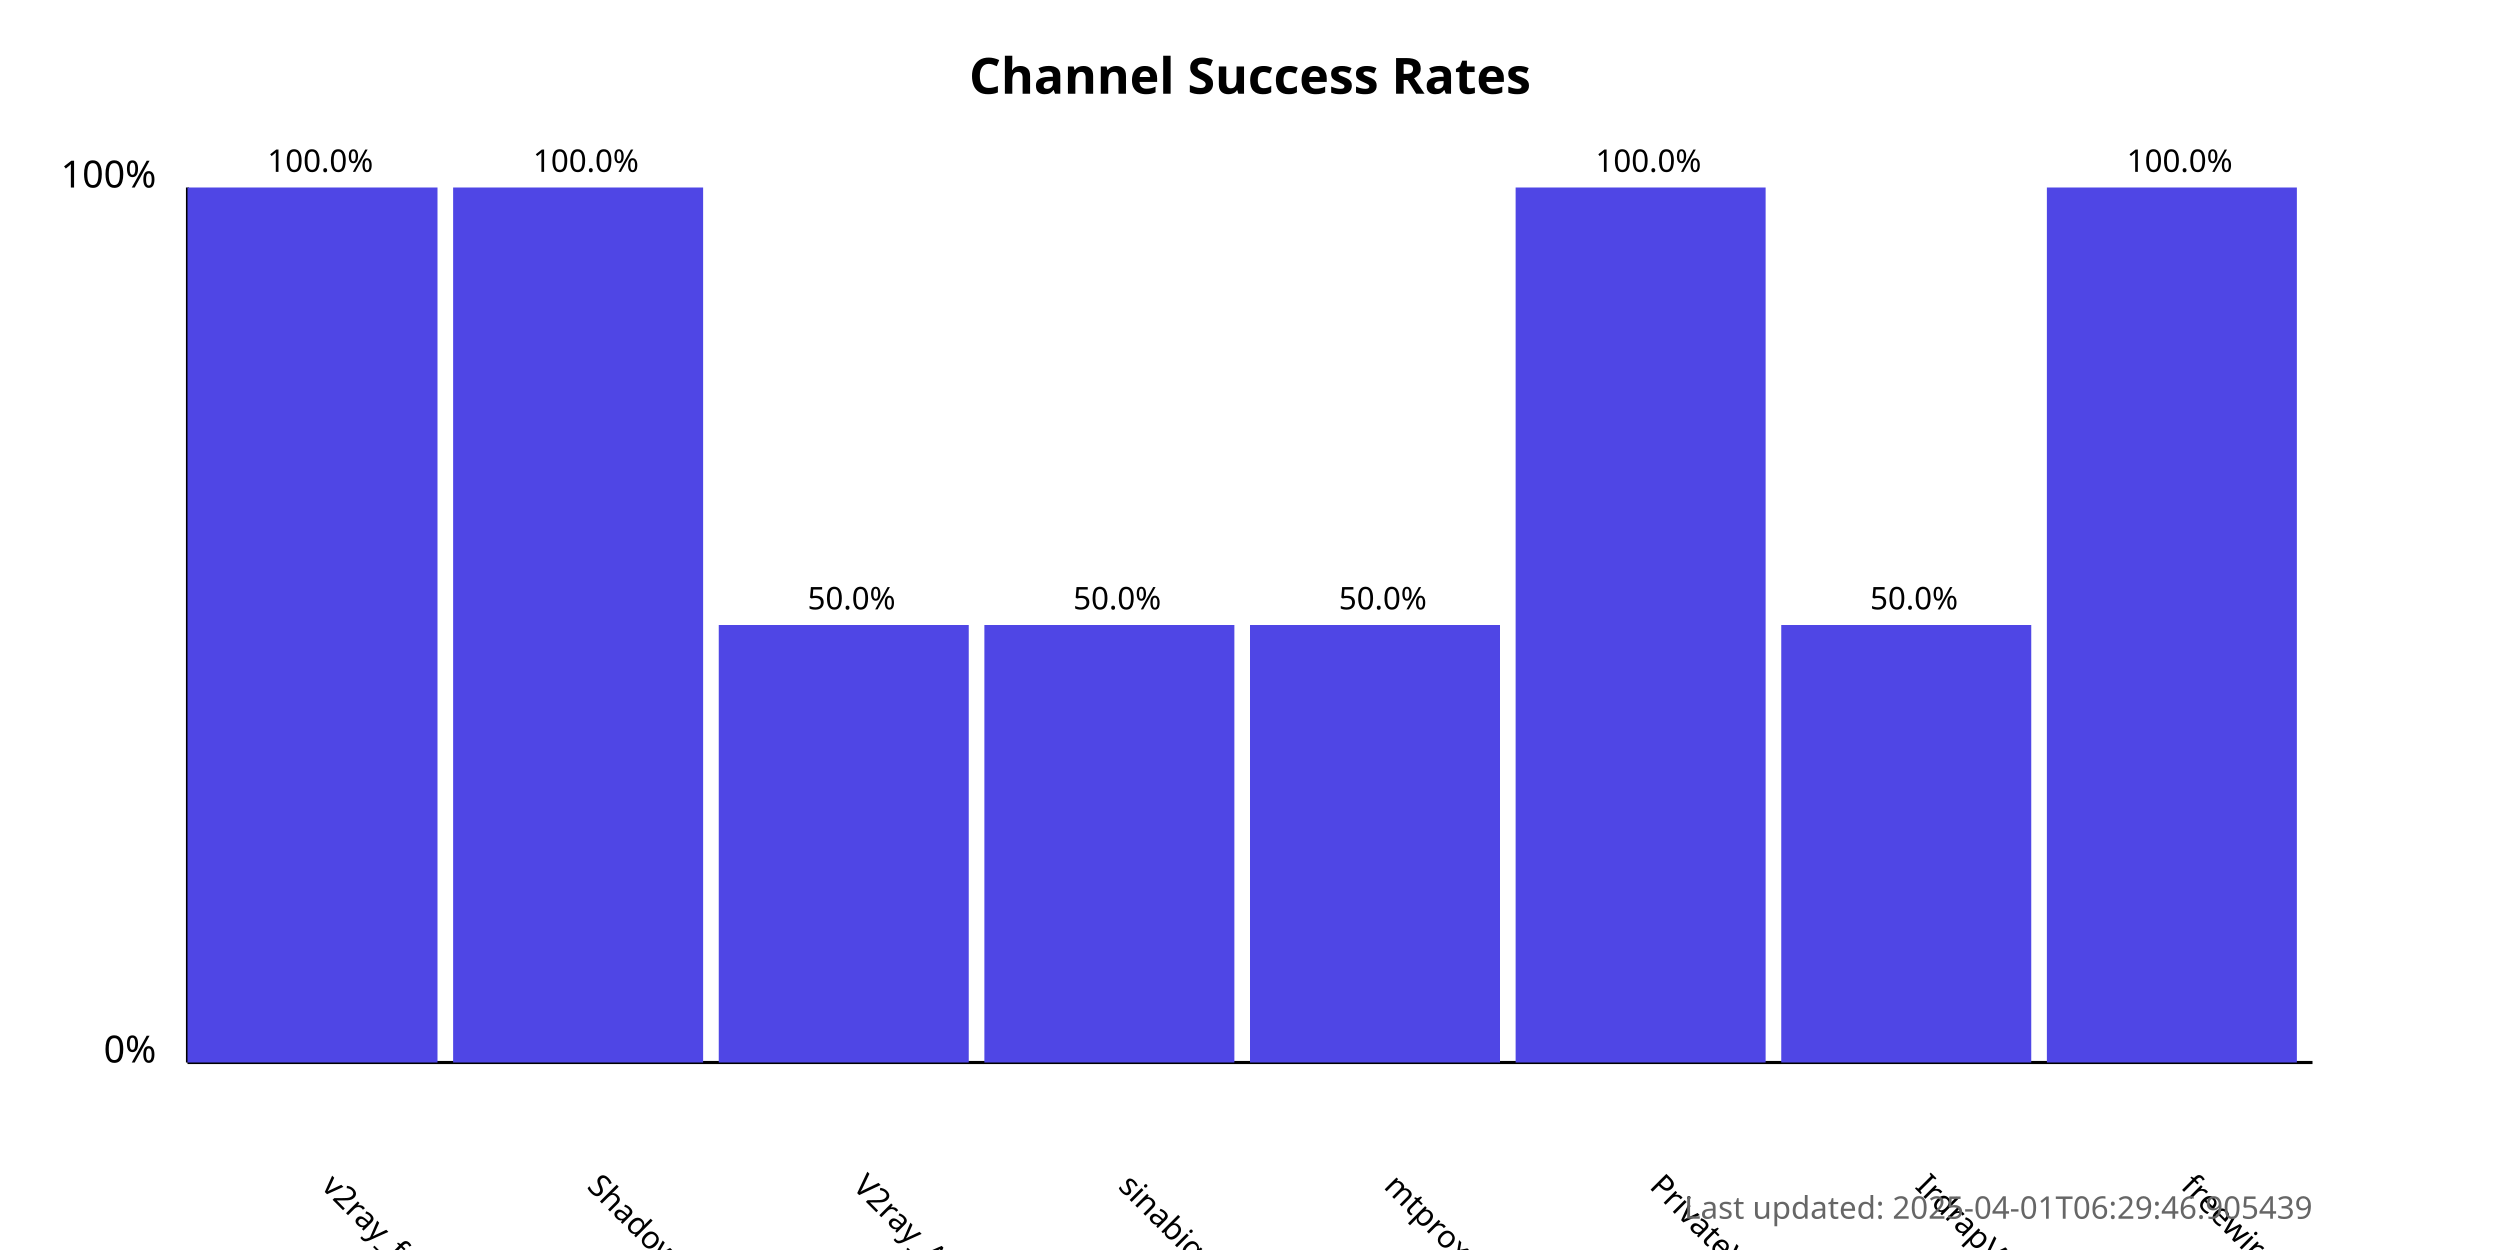
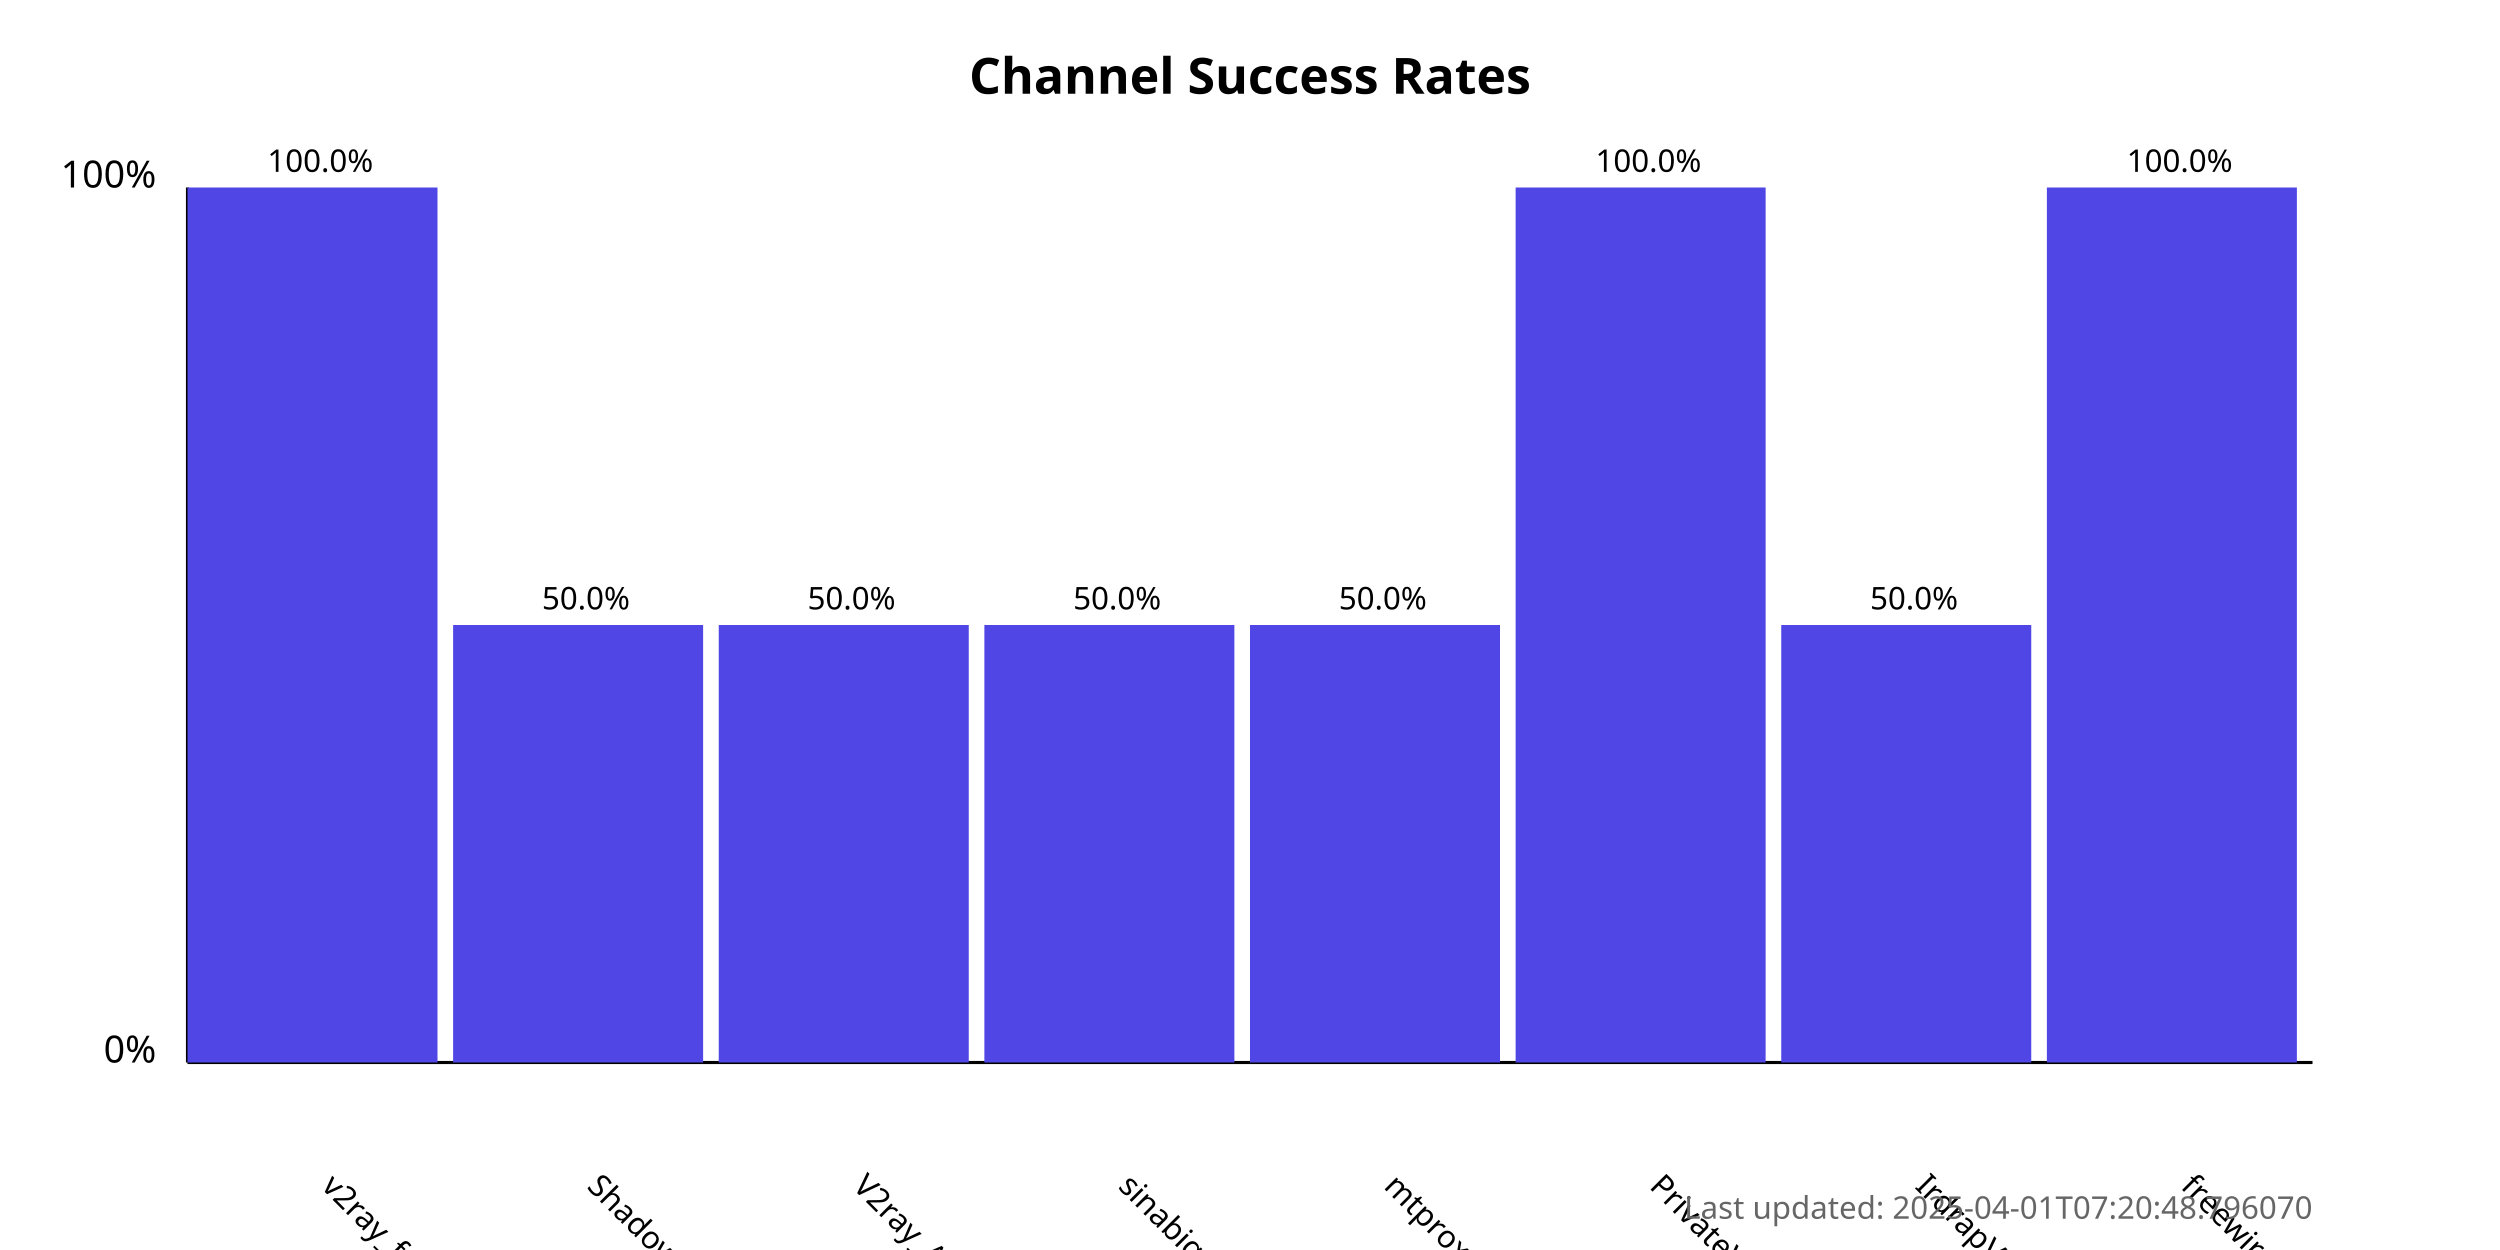
<svg xmlns="http://www.w3.org/2000/svg" width="800" height="400">
  <style>
            .chart-title { font: bold 16px sans-serif; }
            .axis-label { font: 12px sans-serif; }
            .tick-label { font: 10px sans-serif; }
            .bar { fill: #4f46e5; }
            .bar:hover { fill: #6366f1; }
            .timestamp { font: 10px sans-serif; fill: #666; }
        </style>
  <text x="400.0" y="30" text-anchor="middle" class="chart-title">
            Channel Success Rates
        </text>
  <line x1="60" y1="340" x2="60" y2="60" stroke="black" stroke-width="1" />
  <line x1="60" y1="340" x2="740" y2="340" stroke="black" stroke-width="1" />
  <text x="50" y="340" text-anchor="end" class="axis-label">0%</text>
  <text x="50" y="60" text-anchor="end" class="axis-label">100%</text>
  <g>
    <rect x="60" y="60.0" width="80.0" height="280.0" class="bar" />
    <text x="102.5" y="380" transform="rotate(45, 102.5, 380)" text-anchor="start" class="tick-label">
                v2ray_free_conf
            </text>
    <text x="102.5" y="55.0" text-anchor="middle" class="tick-label">
                100.0%
            </text>
  </g>
  <g>
-     <rect x="145.0" y="60.0" width="80.0" height="280.0" class="bar" />
+     <rect x="145.0" y="200.0" width="80.0" height="140.0" class="bar" />
    <text x="187.5" y="380" transform="rotate(45, 187.5, 380)" text-anchor="start" class="tick-label">
                ShadowProxy66
            </text>
-     <text x="187.5" y="55.0" text-anchor="middle" class="tick-label">
-                 100.0%
+     <text x="187.5" y="195.0" text-anchor="middle" class="tick-label">
+                 50.0%
            </text>
  </g>
  <g>
    <rect x="230.0" y="200.0" width="80.0" height="140.0" class="bar" />
    <text x="272.5" y="380" transform="rotate(45, 272.5, 380)" text-anchor="start" class="tick-label">
                V2ray_Alpha
            </text>
    <text x="272.5" y="195.0" text-anchor="middle" class="tick-label">
                50.0%
            </text>
  </g>
  <g>
    <rect x="315.0" y="200.0" width="80.0" height="140.0" class="bar" />
    <text x="357.5" y="380" transform="rotate(45, 357.5, 380)" text-anchor="start" class="tick-label">
                sinabigo
            </text>
    <text x="357.5" y="195.0" text-anchor="middle" class="tick-label">
                50.0%
            </text>
  </g>
  <g>
    <rect x="400.0" y="200.0" width="80.0" height="140.0" class="bar" />
    <text x="442.5" y="380" transform="rotate(45, 442.5, 380)" text-anchor="start" class="tick-label">
                mtproxy_lists
            </text>
    <text x="442.5" y="195.0" text-anchor="middle" class="tick-label">
                50.0%
            </text>
  </g>
  <g>
    <rect x="485.0" y="60.0" width="80.0" height="280.0" class="bar" />
    <text x="527.5" y="380" transform="rotate(45, 527.5, 380)" text-anchor="start" class="tick-label">
                PrivateVPNs
            </text>
    <text x="527.5" y="55.0" text-anchor="middle" class="tick-label">
                100.0%
            </text>
  </g>
  <g>
    <rect x="570.0" y="200.0" width="80.0" height="140.0" class="bar" />
    <text x="612.5" y="380" transform="rotate(45, 612.5, 380)" text-anchor="start" class="tick-label">
                IrdrapVPNnews
            </text>
    <text x="612.5" y="195.0" text-anchor="middle" class="tick-label">
                50.0%
            </text>
  </g>
  <g>
    <rect x="655.0" y="60.0" width="80.0" height="280.0" class="bar" />
    <text x="697.5" y="380" transform="rotate(45, 697.5, 380)" text-anchor="start" class="tick-label">
                freewireguard
            </text>
    <text x="697.5" y="55.0" text-anchor="middle" class="tick-label">
                100.0%
            </text>
  </g>
  <text x="740" y="390" text-anchor="end" class="timestamp">
-             Last updated: 2025-04-01T06:29:46.905439
+             Last updated: 2025-04-01T07:20:48.796070
        </text>
</svg>
